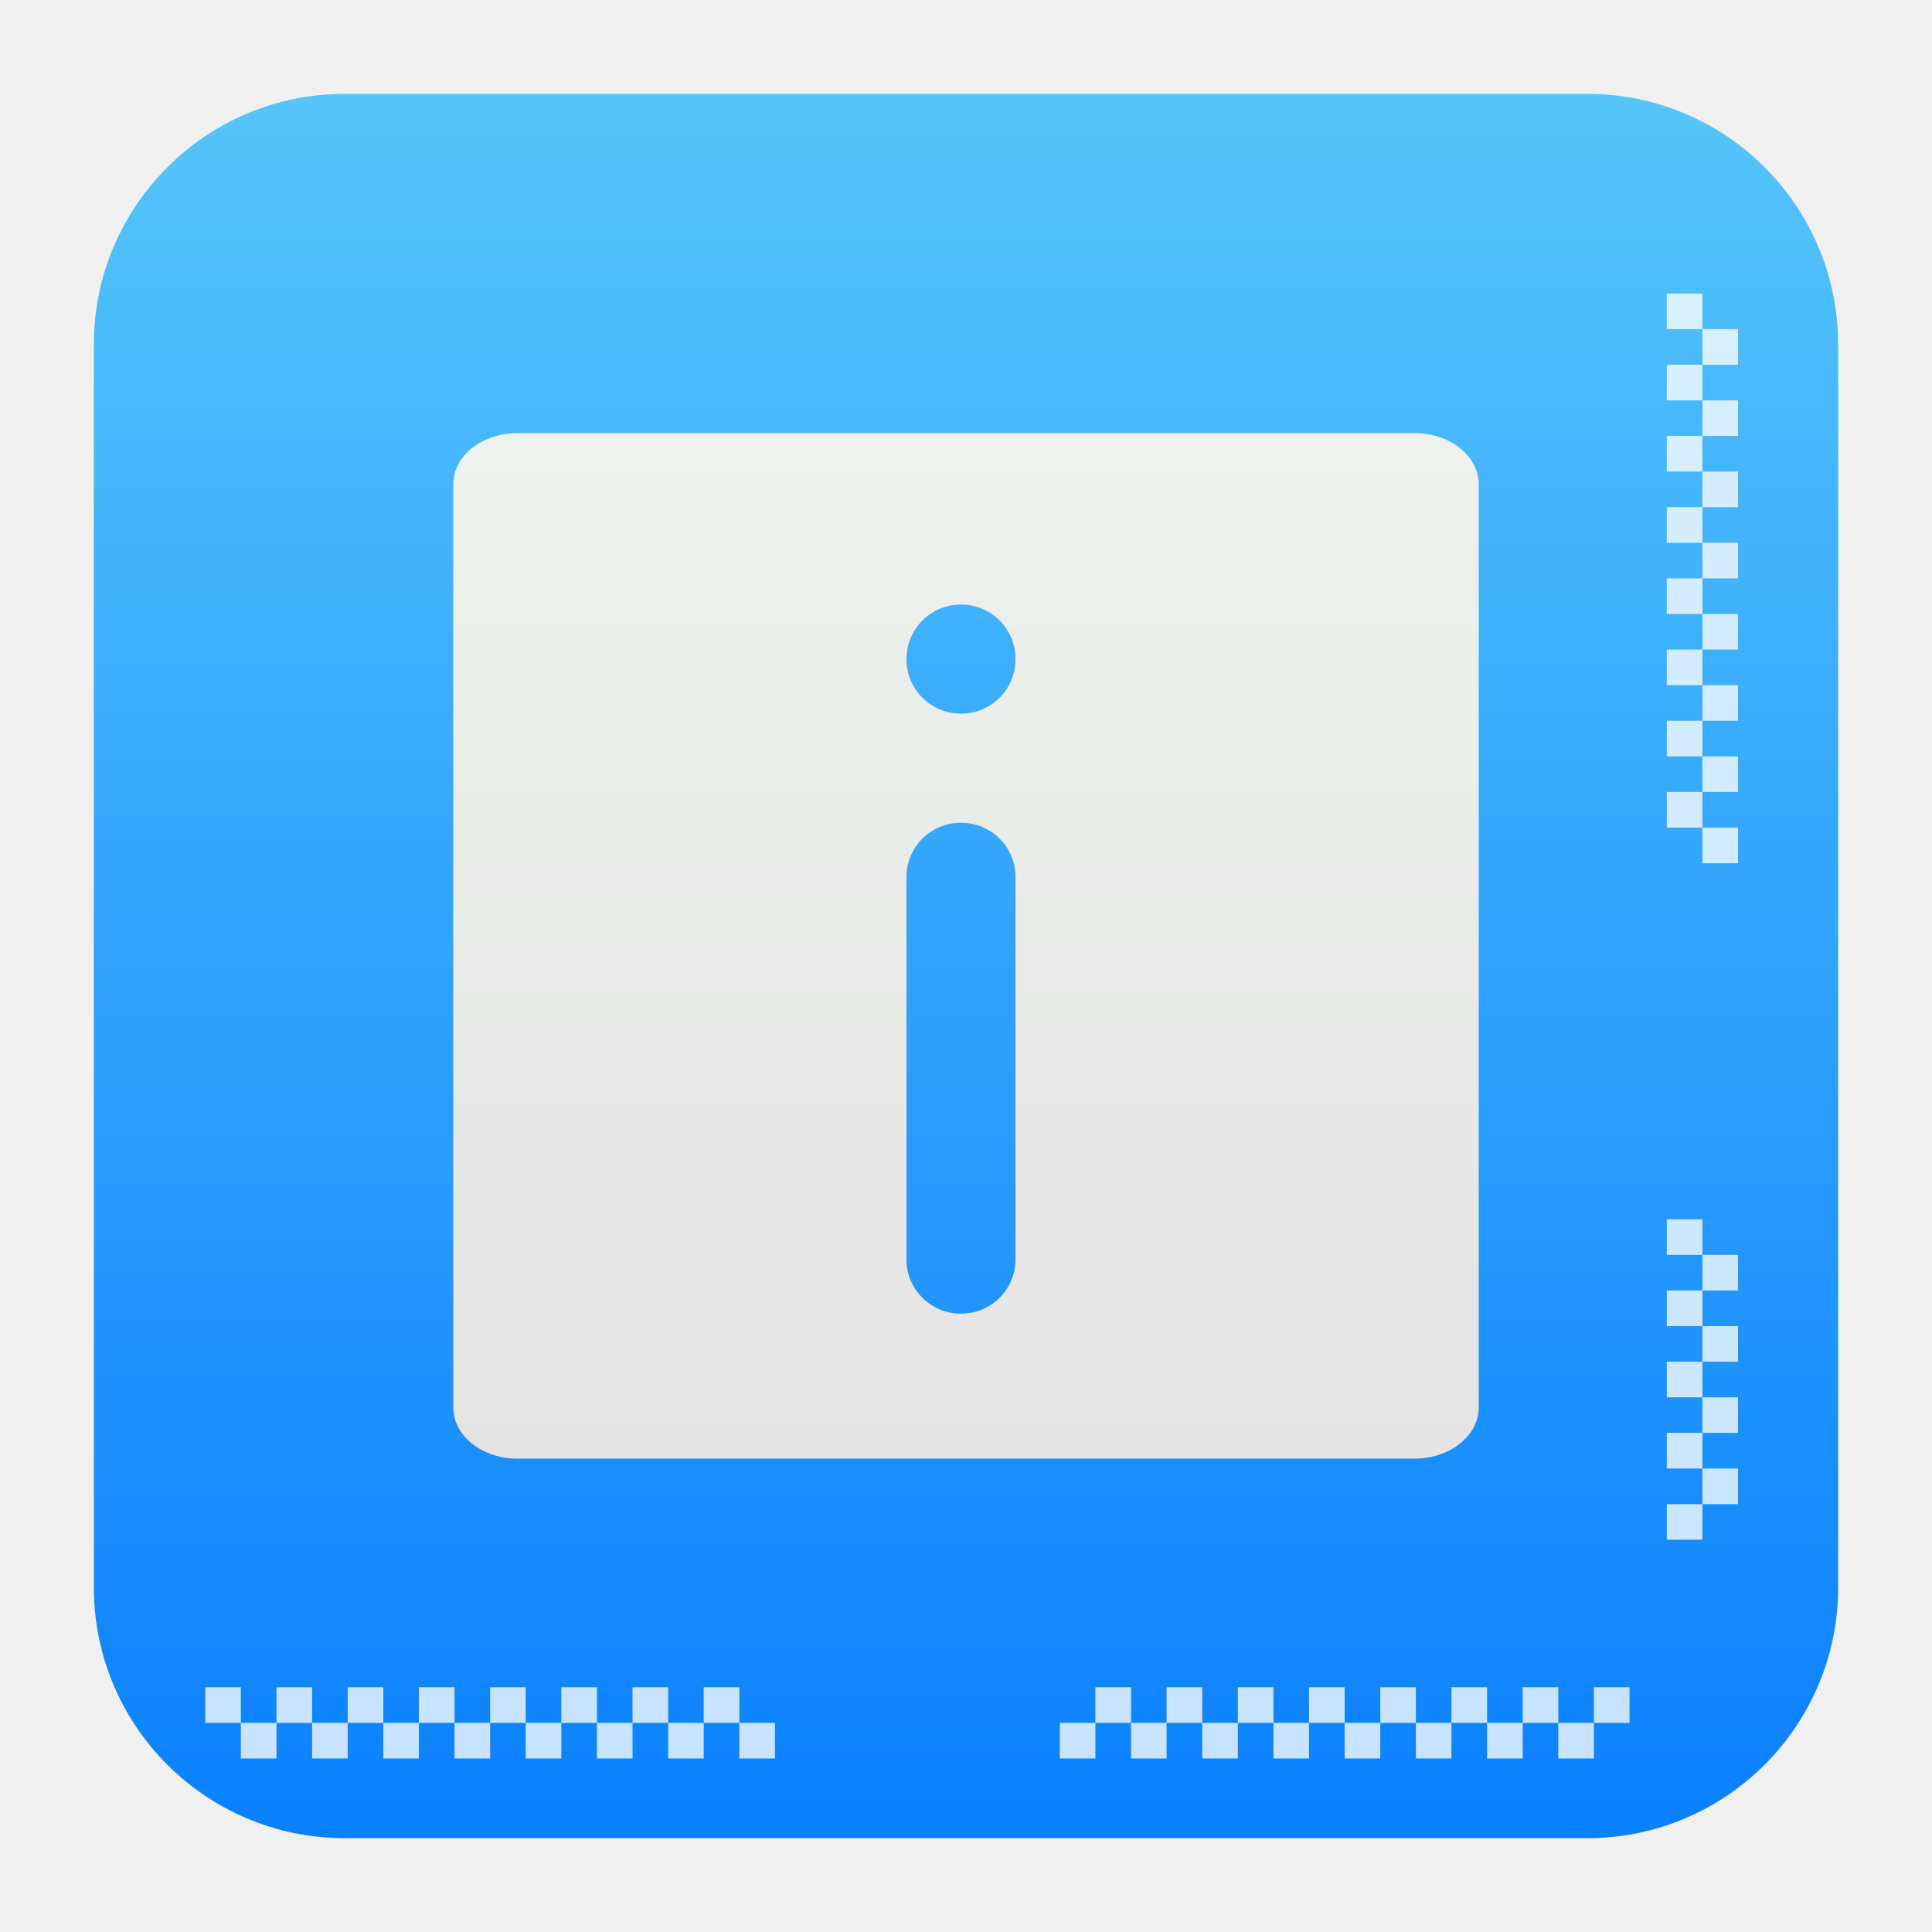
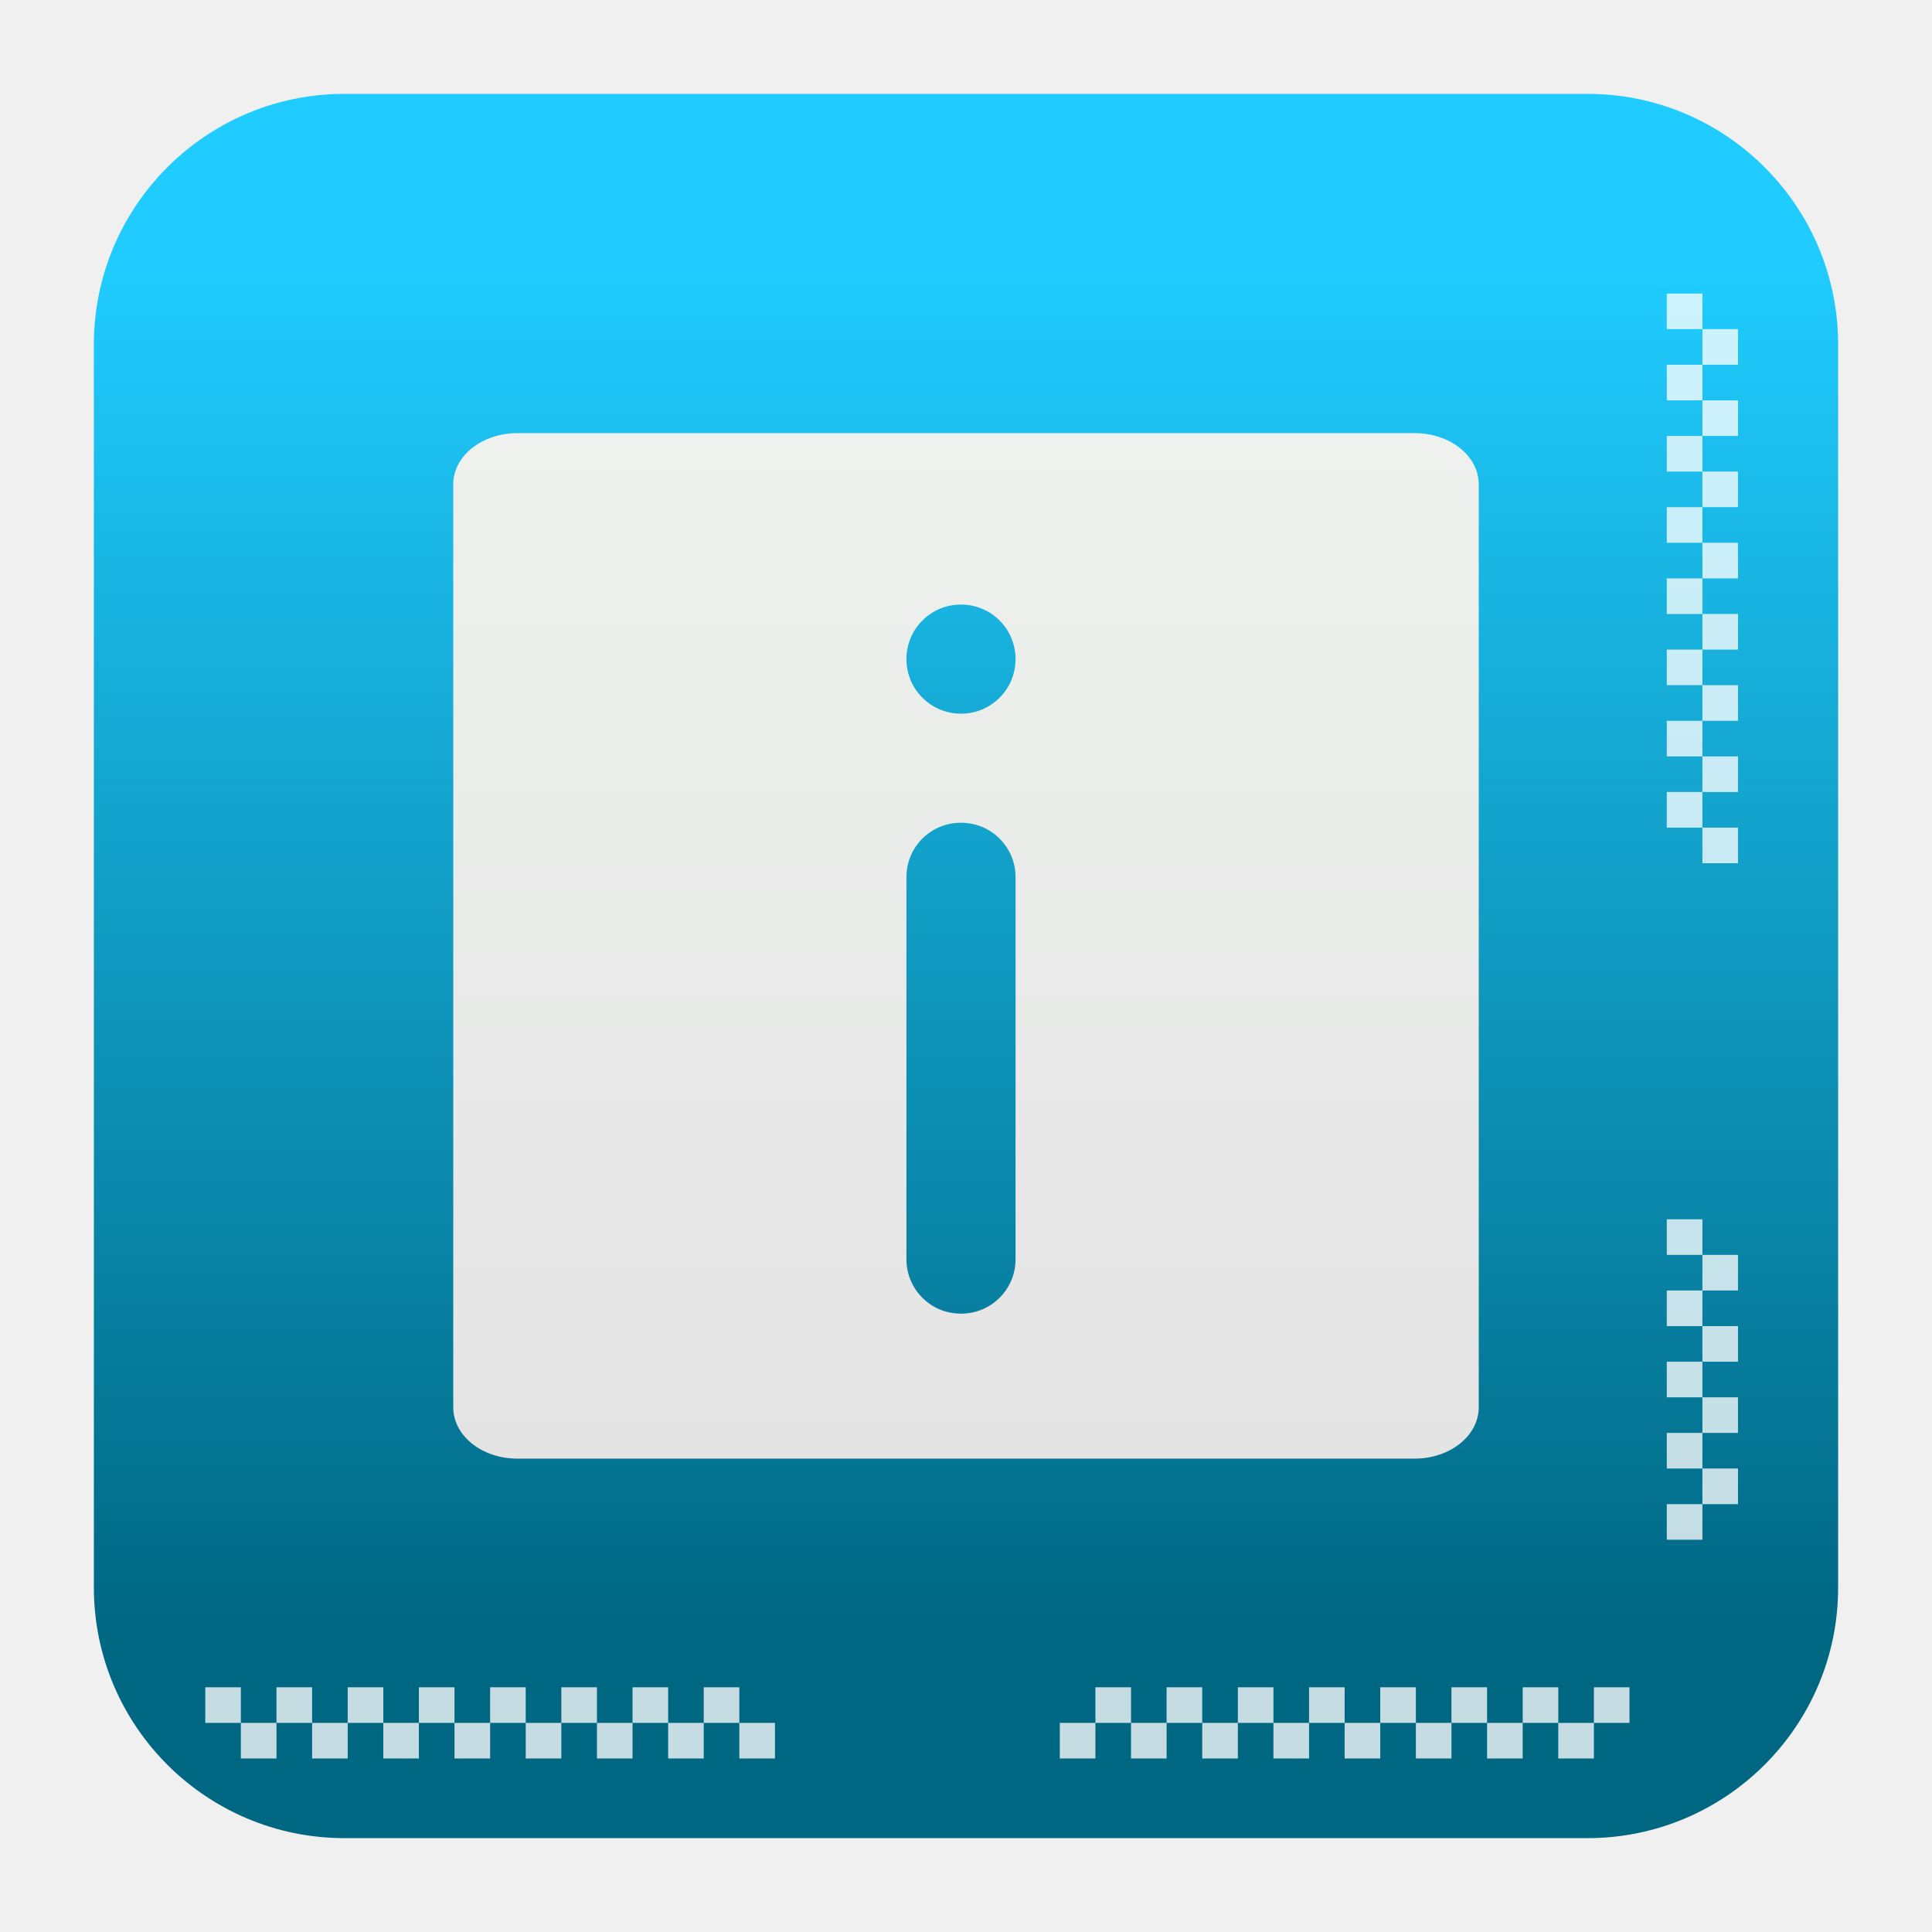
<svg xmlns="http://www.w3.org/2000/svg" style="clip-rule:evenodd;fill-rule:evenodd;stroke-linejoin:round;stroke-miterlimit:2" version="1.1" viewBox="0 0 48 48">
-   <path d="m45.668 8.56c0-3.438-2.79-6.228-6.228-6.228h-30.88c-3.438 0-6.228 2.79-6.228 6.228v30.88c0 3.438 2.79 6.228 6.228 6.228h30.88c3.438 0 6.228-2.79 6.228-6.228v-30.88z" style="fill:url(#_Linear1)" />
-   <path d="m40.484 41.92v0.885h-0.884v-0.885h0.884zm-0.884 0.885v0.884h-0.885v-0.884h0.885zm-0.885 0h-0.884v-0.885h0.884v0.885zm-0.884 0v0.884h-0.885v-0.884h0.885zm-0.885 0h-0.885v-0.885h0.885v0.885zm-0.885 0v0.884h-0.884v-0.884h0.884zm-0.884 0h-0.885v-0.885h0.885v0.885zm-0.885 0v0.884h-0.885v-0.884h0.885zm-0.885 0h-0.884v-0.885h0.884v0.885zm-0.884 0v0.884h-0.885v-0.884h0.885zm-0.885 0h-0.884v-0.885h0.884v0.885zm-0.884 0v0.884h-0.885v-0.884h0.885zm-0.885 0h-0.885v-0.885h0.885v0.885zm-0.885 0v0.884h-0.884v-0.884h0.884zm-0.884 0h-0.885v-0.885h0.885v0.885zm-0.885 0v0.884h-0.884v-0.884h0.884z" style="fill-opacity:.77;fill-rule:nonzero;fill:#fff" />
-   <path d="m5.1 41.92v0.885h0.884v-0.885h-0.884zm0.884 0.885v0.884h0.885v-0.884h-0.885zm0.885 0h0.885v-0.885h-0.885v0.885zm0.885 0v0.884h0.884v-0.884h-0.884zm0.884 0h0.885v-0.885h-0.885v0.885zm0.885 0v0.884h0.884v-0.884h-0.884zm0.884 0h0.885v-0.885h-0.885v0.885zm0.885 0v0.884h0.885v-0.884h-0.885zm0.885 0h0.884v-0.885h-0.884v0.885zm0.884 0v0.884h0.885v-0.884h-0.885zm0.885 0h0.885v-0.885h-0.885v0.885zm0.885 0v0.884h0.884v-0.884h-0.884zm0.884 0h0.885v-0.885h-0.885v0.885zm0.885 0v0.884h0.884v-0.884h-0.884zm0.884 0h0.885v-0.885h-0.885v0.885zm0.885 0v0.884h0.885v-0.884h-0.885z" style="fill-opacity:.77;fill-rule:nonzero;fill:#fff" />
-   <path d="m43.18 21.447h-0.884v-0.885h0.884v0.885zm-0.884-0.885h-0.885v-0.885h0.885v0.885zm0-0.885v-0.884h0.884v0.884h-0.884zm0-0.884h-0.885v-0.885h0.885v0.885zm0-0.885v-0.885h0.884v0.885h-0.884zm0-0.885h-0.885v-0.884h0.885v0.884zm0-0.884v-0.885h0.884v0.885h-0.884zm0-0.885h-0.885v-0.884h0.885v0.884zm0-0.884v-0.885h0.884v0.885h-0.884zm0-0.885h-0.885v-0.885h0.885v0.885zm0-0.885v-0.884h0.884v0.884h-0.884zm0-0.884h-0.885v-0.885h0.885v0.885zm0-0.885v-0.884h0.884v0.884h-0.884zm0-0.884h-0.885v-0.885h0.885v0.885zm0-0.885v-0.885h0.884v0.885h-0.884zm0-0.885h-0.885v-0.884h0.885v0.884z" style="fill-opacity:.77;fill-rule:nonzero;fill:#fff" />
-   <path d="m41.411 30.293v0.884h0.885v-0.884h-0.885zm0.885 0.884v0.885h0.884v-0.885h-0.884zm0 0.885h-0.885v0.885h0.885v-0.885zm0 0.885v0.884h0.884v-0.884h-0.884zm0 0.884h-0.885v0.885h0.885v-0.885zm0 0.885v0.884h0.884v-0.884h-0.884zm0 0.884h-0.885v0.885h0.885v-0.885zm0 0.885v0.885h0.884v-0.885h-0.884zm0 0.885h-0.885v0.884h0.885v-0.884z" style="fill-opacity:.77;fill-rule:nonzero;fill:#fff" />
+   <path d="m39.44 45.668h-30.88c-3.438 0-6.228-2.79-6.228-6.228v-30.88c0-3.438 2.79-6.228 6.228-6.228h30.88c3.438 0 6.228 2.79 6.228 6.228v30.88c0 3.438-2.79 6.228-6.228 6.228z" style="fill:url(#_Linear1)" />
+   <path d="m40.484 41.92v0.885h-0.884v-0.885h0.884zm-0.884 0.885v0.884h-0.885v-0.884h0.885zm-0.885 0h-0.884v-0.885h0.884v0.885zm-0.884 0v0.884h-0.885v-0.884h0.885zm-0.885 0h-0.885v-0.885h0.885v0.885zm-0.885 0v0.884h-0.884v-0.884h0.884zm-0.884 0h-0.885v-0.885h0.885v0.885zm-0.885 0v0.884h-0.885v-0.884h0.885zm-0.885 0h-0.884v-0.885h0.884v0.885zm-0.884 0v0.884h-0.885v-0.884h0.885zm-0.885 0h-0.884v-0.885h0.884v0.885zm-0.884 0v0.884h-0.885v-0.884h0.885zm-0.885 0h-0.885v-0.885h0.885v0.885zm-0.885 0v0.884h-0.884v-0.884h0.884zm-0.884 0h-0.885v-0.885h0.885v0.885zm-0.885 0v0.884h-0.884v-0.884h0.884z" style="fill-opacity:.77;fill-rule:nonzero;fill:white" />
+   <path d="m5.1 41.92v0.885h0.884v-0.885h-0.884zm0.884 0.885v0.884h0.885v-0.884h-0.885zm0.885 0h0.885v-0.885h-0.885v0.885zm0.885 0v0.884h0.884v-0.884h-0.884zm0.884 0h0.885v-0.885h-0.885v0.885zm0.885 0v0.884h0.884v-0.884h-0.884zm0.884 0h0.885v-0.885h-0.885v0.885zm0.885 0v0.884h0.885v-0.884h-0.885zm0.885 0h0.884v-0.885h-0.884v0.885zm0.884 0v0.884h0.885v-0.884h-0.885zm0.885 0h0.885v-0.885h-0.885v0.885zm0.885 0v0.884h0.884v-0.884h-0.884zm0.884 0h0.885v-0.885h-0.885v0.885zm0.885 0v0.884h0.884v-0.884h-0.884zm0.884 0h0.885v-0.885h-0.885v0.885zm0.885 0v0.884h0.885v-0.884h-0.885z" style="fill-opacity:.77;fill-rule:nonzero;fill:white" />
+   <path d="m43.18 21.447h-0.884v-0.885h0.884v0.885zm-0.884-0.885h-0.885v-0.885h0.885v0.885zm0-0.885v-0.884h0.884v0.884h-0.884zm0-0.884h-0.885v-0.885h0.885v0.885zm0-0.885v-0.885h0.884v0.885h-0.884zm0-0.885h-0.885v-0.884h0.885v0.884zm0-0.884v-0.885h0.884v0.885h-0.884zm0-0.885h-0.885v-0.884h0.885v0.884zm0-0.884v-0.885h0.884v0.885h-0.884zm0-0.885h-0.885v-0.885h0.885v0.885zm0-0.885v-0.884h0.884v0.884h-0.884zm0-0.884h-0.885v-0.885h0.885v0.885zm0-0.885v-0.884h0.884v0.884h-0.884zm0-0.884h-0.885v-0.885h0.885v0.885zm0-0.885v-0.885h0.884v0.885h-0.884zm0-0.885h-0.885v-0.884h0.885v0.884z" style="fill-opacity:.77;fill-rule:nonzero;fill:white" />
+   <path d="m41.411 30.293v0.884h0.885v-0.884h-0.885zm0.885 0.884v0.885h0.884v-0.885h-0.884zm0 0.885h-0.885v0.885h0.885v-0.885zm0 0.885v0.884h0.884v-0.884h-0.884zm0 0.884h-0.885v0.885h0.885v-0.885zm0 0.885v0.884h0.884v-0.884h-0.884zm0 0.884h-0.885v0.885h0.885v-0.885zm0 0.885v0.885h0.884v-0.885h-0.884zm0 0.885h-0.885v0.884h0.885v-0.884z" style="fill-opacity:.77;fill-rule:nonzero;fill:white" />
  <path d="m12.854 10.761c-0.883 0-1.593 0.568-1.593 1.273v22.93c0 0.705 0.71 1.275 1.593 1.275h22.292c0.882 0 1.593-0.57 1.593-1.275v-22.93c0-0.705-0.711-1.273-1.593-1.273h-22.292zm11.022 4.259c0.75 0 1.355 0.605 1.355 1.356 0 0.75-0.605 1.355-1.355 1.355-0.751 0-1.356-0.605-1.356-1.355 0-0.751 0.605-1.356 1.356-1.356zm-5e-3 5.421h8e-3c0.748 0 1.352 0.602 1.352 1.35v9.495c0 0.748-0.604 1.351-1.352 1.351h-8e-3c-0.748 0-1.351-0.603-1.351-1.351v-9.495c0-0.748 0.603-1.35 1.351-1.35z" style="fill-rule:nonzero;fill:url(#_Linear2)" />
  <defs>
-     <linearGradient id="_Linear1" x2="1" gradientTransform="matrix(2.65365e-15,-43.3373,43.3373,2.65365e-15,201.9,45.6687)" gradientUnits="userSpaceOnUse">
-       <stop style="stop-color:#0a80fd" offset="0" />
-       <stop style="stop-color:#56c5fa" offset="1" />
+     <linearGradient id="_Linear1" x2="1" gradientTransform="matrix(2.06275e-15,-33.6872,33.6872,2.06275e-15,923.28,40.4502)" gradientUnits="userSpaceOnUse">
+       <stop style="stop-color:rgb(0,103,131)" offset="0" />
+       <stop style="stop-color:rgb(32,204,255)" offset="1" />
    </linearGradient>
-     <linearGradient id="_Linear2" x2="1" gradientTransform="matrix(1.56001e-15,-25.4769,25.4769,1.56001e-15,298.157,36.2385)" gradientUnits="userSpaceOnUse">
-       <stop style="stop-color:#e4e4e4" offset="0" />
-       <stop style="stop-color:#eef1ee" offset="1" />
+     <linearGradient id="_Linear2" x2="1" gradientTransform="matrix(1.56001e-15,-25.4769,25.4769,1.56001e-15,572.314,36.2385)" gradientUnits="userSpaceOnUse">
+       <stop style="stop-color:rgb(228,228,228)" offset="0" />
+       <stop style="stop-color:rgb(238,241,238)" offset="1" />
    </linearGradient>
  </defs>
</svg>
